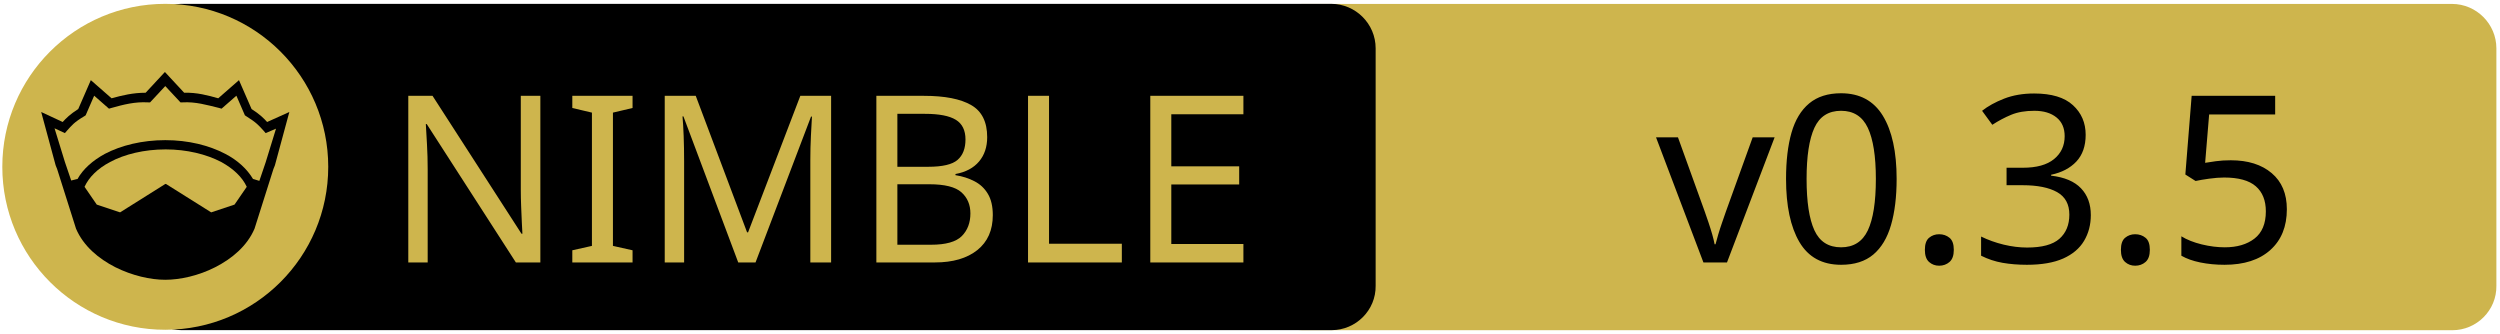
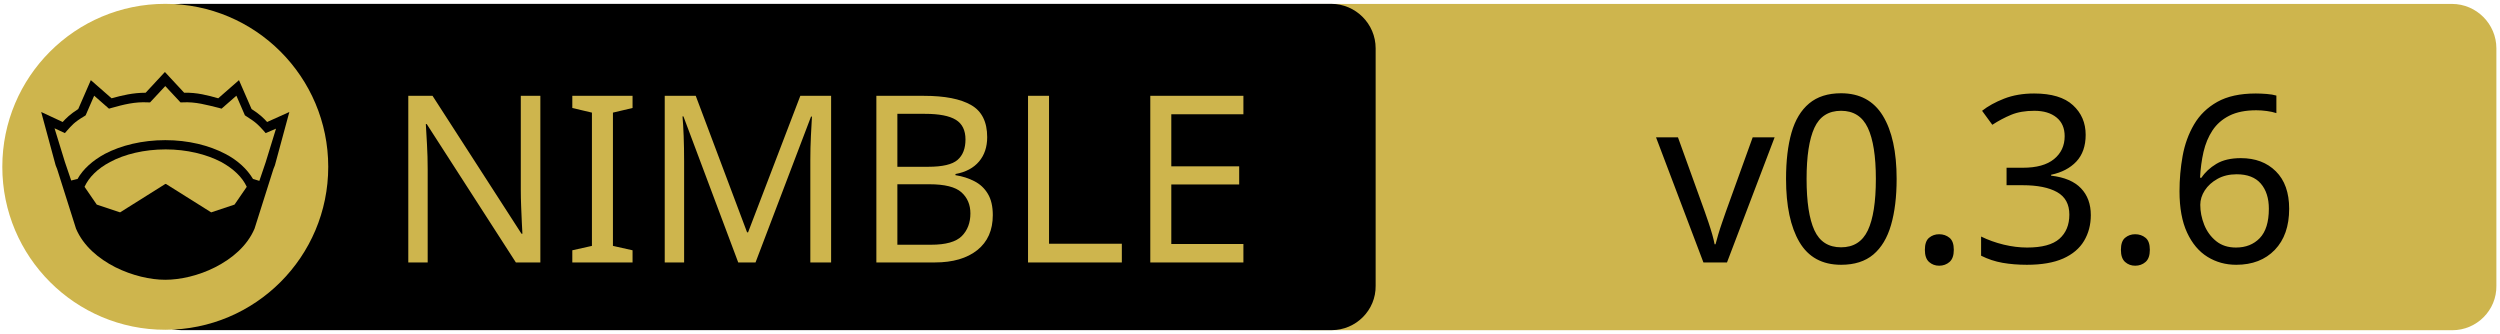
<svg xmlns="http://www.w3.org/2000/svg" xmlns:xlink="http://www.w3.org/1999/xlink" width="675" height="90" xml:space="preserve" version="1.1">
  <a xlink:href="https://github.com/bung87/crowngui">
    <g>
      <path fill="#CEB54D" id="svg_15" d="m662.123,89.159l-310.5,0c-6.6,0 -12,-5.4 -12,-12l0,-64.1c0,-6.6 5.4,-12 12,-12l310.4,0c6.6,0 12,5.4 12,12l0,64.1c0.1,6.6 -5.3,12 -11.9,12z" />
      <path id="svg_1" d="m359.524,89.139l-310.5,0c-6.6,0 -12,-5.4 -12,-12l0,-64.1c0,-6.6 5.4,-12 12,-12l310.4,0c6.6,0 12,5.4 12,12l0,64.1c0.1,6.6 -5.3,12 -11.9,12z" />
      <rect id="svg_2" fill="none" height="45.9" width="315.3" class="st0" y="24.539" x="60.224" />
      <circle id="svg_4" fill="#CEB54D" r="44" cy="45.039" cx="44.624" class="st1" />
      <g id="XMLID_4_">
        <path id="svg_5" d="m78.124,30.239l-3.9,14.4l-0.4,1l-5.1,16.1c0,0 0,0 0,0c-2,4.7 -6.1,8.1 -10.6,10.4c-4.5,2.3 -9.5,3.4 -13.5,3.4c-4,0 -8.9,-1.1 -13.5,-3.4c-4.5,-2.3 -8.6,-5.7 -10.6,-10.4c0,0 0,0 0,0l-5.1,-16.1l-0.4,-1l-3.9,-14.4l5.8,2.7c0.9,-1 2,-2.1 4.2,-3.5l3.4,-7.8l5.6,4.9c2.9,-0.8 5.8,-1.5 9.2,-1.5l5.2,-5.6l5.2,5.6c3.4,-0.1 6.4,0.7 9.2,1.5l5.6,-4.9l3.4,7.8c2.2,1.4 3.3,2.5 4.2,3.5l6,-2.7z" />
        <g id="XMLID_6_">
          <g id="svg_6">
            <path id="svg_7" fill="#CEB54D" d="m66.624,50.439l-3.3,4.8l-6.3,2.1l-12.1,-7.6c-0.1,-0.1 -0.3,-0.1 -0.4,0l-12.1,7.6l-6.3,-2.1l-3.3,-4.8c1.2,-2.6 3.5,-4.9 6.9,-6.7c3.9,-2.1 9.2,-3.4 15,-3.4c5.7,0 11,1.3 15,3.4c3.3,1.8 5.7,4.1 6.9,6.7z" class="st1" />
          </g>
          <g id="svg_8" />
        </g>
        <g id="XMLID_5_">
          <g id="svg_9">
            <path id="svg_10" fill="#CEB54D" d="m74.524,34.739l-2.8,9.1l-1.7,5l-1.6,-0.5c0,0 -0.1,0 -0.1,0c-1.6,-2.7 -4.2,-5.1 -7.5,-6.8c-4.4,-2.3 -10,-3.7 -16.2,-3.7c-6.2,0 -11.9,1.4 -16.3,3.7c-3.3,1.8 -5.9,4.1 -7.4,6.8c0,0 -0.1,0 -0.1,0l-1.6,0.4l-1.7,-5l-2.8,-9.1l2.8,1.3l0.6,-0.7c1.2,-1.3 1.8,-2.2 4.7,-3.9l0.3,-0.2l2.3,-5.3l4,3.5l0.7,-0.2c3.2,-0.9 6.3,-1.7 9.8,-1.5l0.6,0l4.1,-4.4l4.1,4.4l0.6,0c3.5,-0.2 6.5,0.7 9.8,1.5l0.7,0.2l4,-3.5l2.3,5.3l0.3,0.2c2.9,1.8 3.5,2.6 4.7,3.9l0.6,0.7l2.8,-1.2z" class="st1" />
          </g>
          <g id="svg_11" />
        </g>
      </g>
      <text x="-442" y="-350.021" id="svg_16" font-size="63px" font-family="'PT Sans Caption', 'Tahoma', 'Helvetica Neue Medium', 'PT Sans', sans-serif" fill="#CEB54D" class="st1 st2 st3" transform="matrix(1 0 0 1 546.13 420.879)">NIMBLE</text>
-       <text x="-99.0" y="-350.012" id="svg_17" font-size="63.012px" font-family="'PT Sans Caption', 'Tahoma', 'Helvetica Neue Medium', 'PT Sans', sans-serif" fill="#000000" class="st1 st2 st3" transform="matrix(1 0 0 1 546.13 420.879)">v0.3.5</text>
+       <text x="-99.0" y="-350.012" id="svg_17" font-size="63.012px" font-family="'PT Sans Caption', 'Tahoma', 'Helvetica Neue Medium', 'PT Sans', sans-serif" fill="#000000" class="st1 st2 st3" transform="matrix(1 0 0 1 546.13 420.879)">v0.3.6</text>
    </g>
  </a>
</svg>
